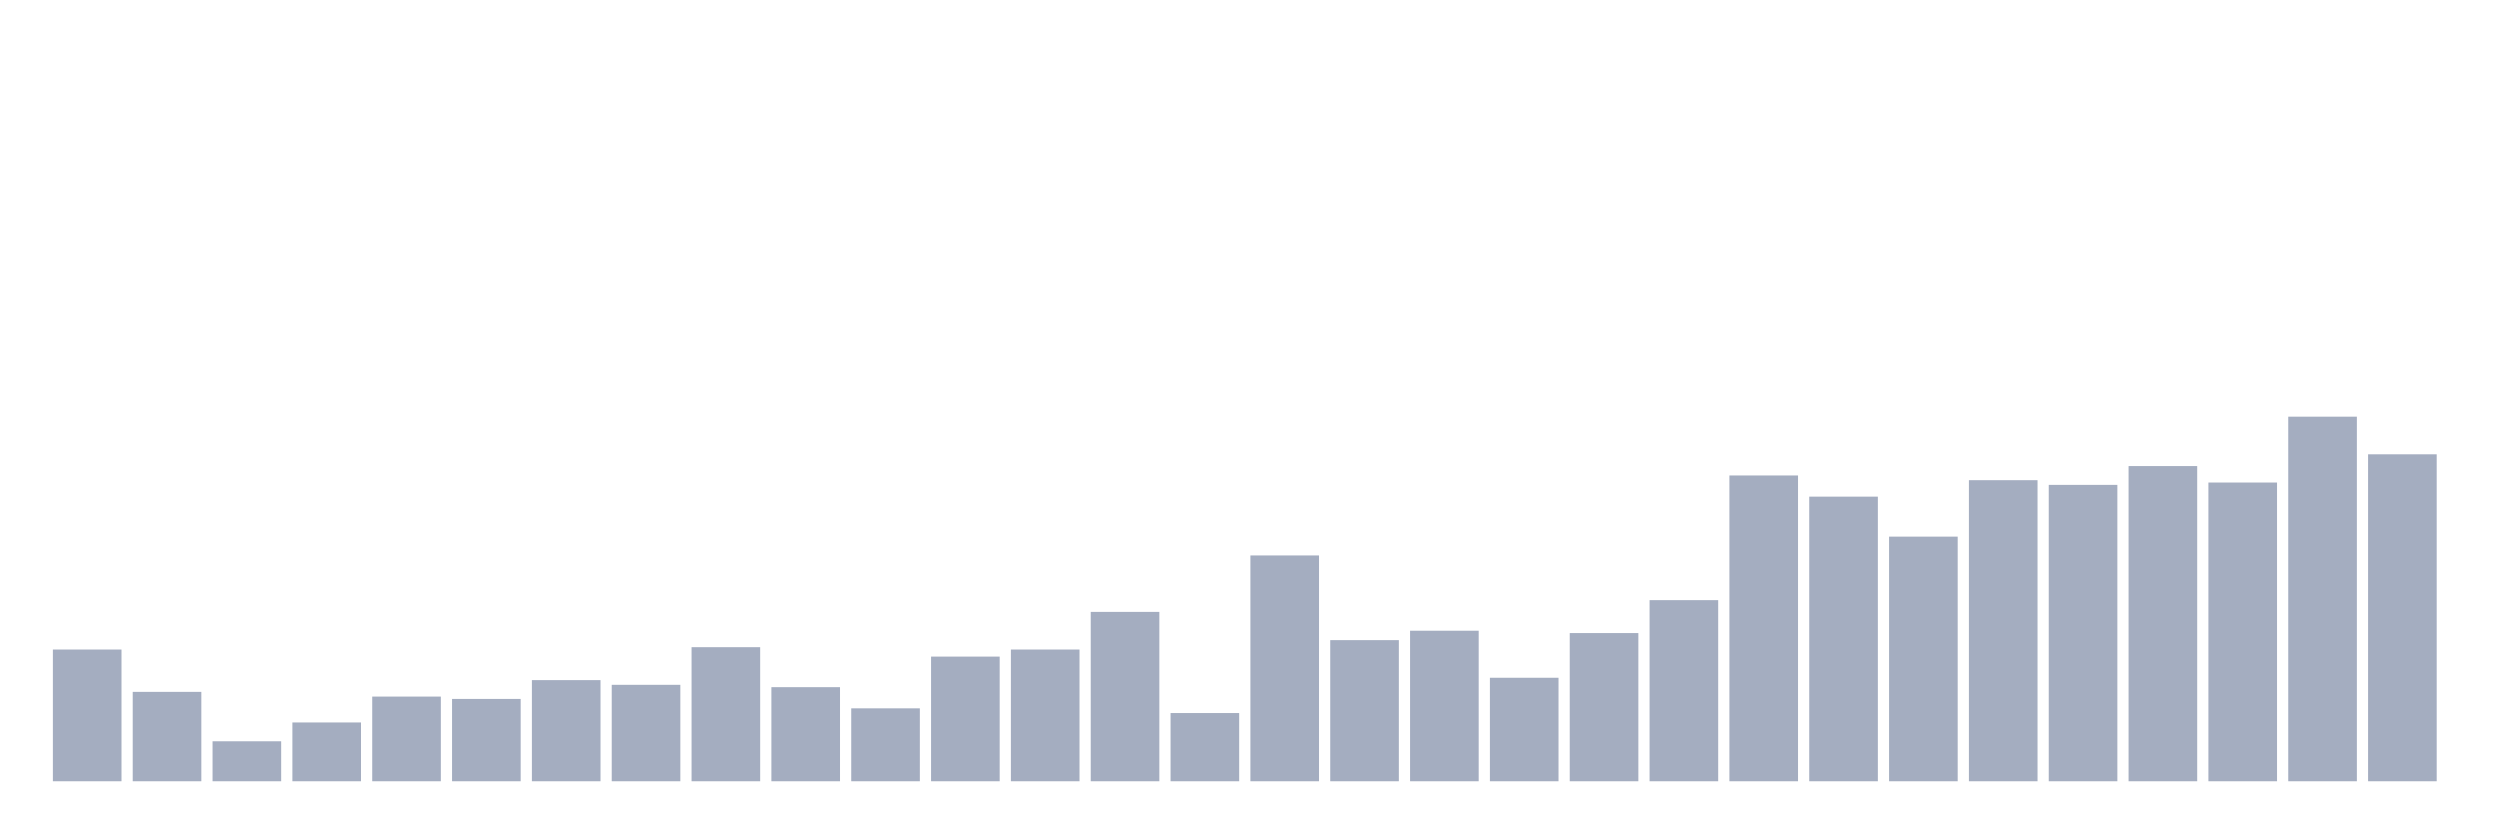
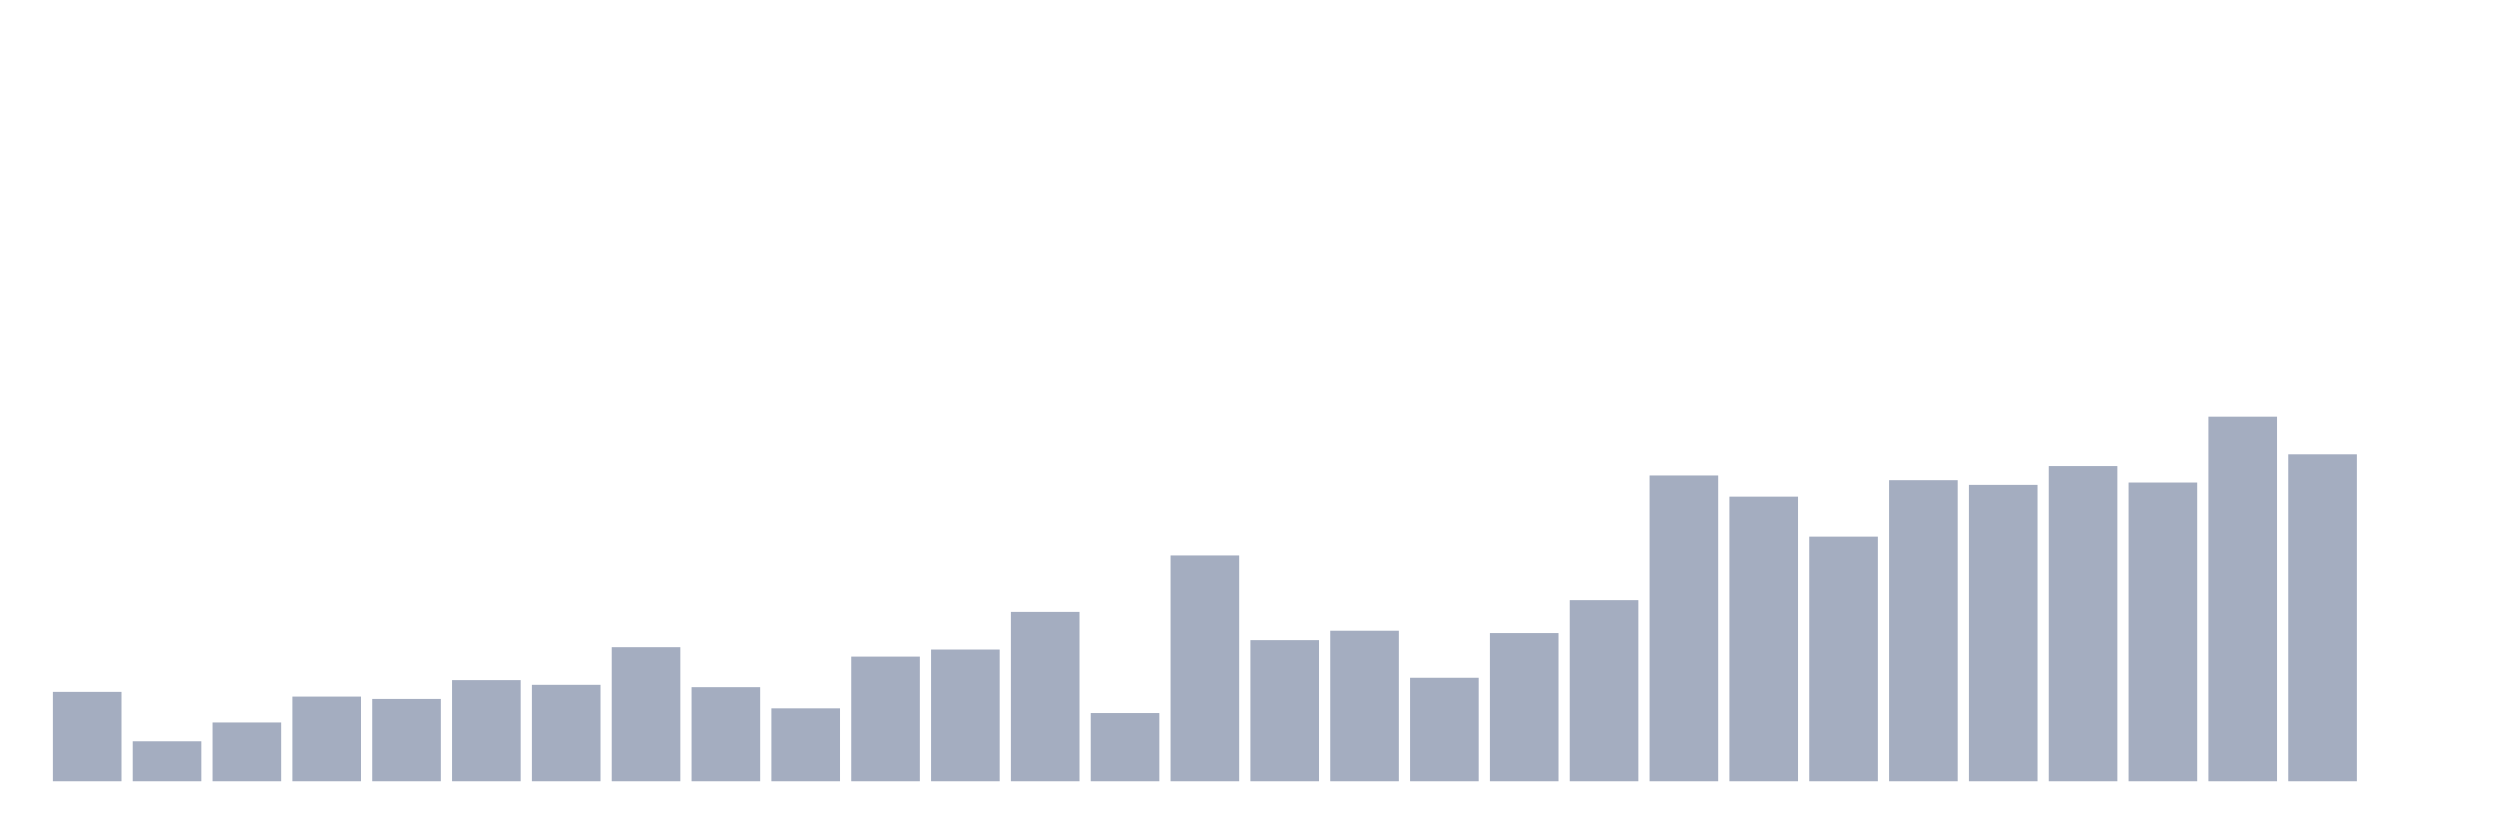
<svg xmlns="http://www.w3.org/2000/svg" viewBox="0 0 480 160">
  <g transform="translate(10,10)">
-     <rect class="bar" x="0.153" width="13.175" y="114.71" height="25.29" fill="rgb(164,173,192)" />
-     <rect class="bar" x="15.482" width="13.175" y="122.839" height="17.161" fill="rgb(164,173,192)" />
-     <rect class="bar" x="30.81" width="13.175" y="132.323" height="7.677" fill="rgb(164,173,192)" />
-     <rect class="bar" x="46.138" width="13.175" y="128.71" height="11.29" fill="rgb(164,173,192)" />
-     <rect class="bar" x="61.466" width="13.175" y="123.742" height="16.258" fill="rgb(164,173,192)" />
-     <rect class="bar" x="76.794" width="13.175" y="124.194" height="15.806" fill="rgb(164,173,192)" />
-     <rect class="bar" x="92.123" width="13.175" y="120.581" height="19.419" fill="rgb(164,173,192)" />
-     <rect class="bar" x="107.451" width="13.175" y="121.484" height="18.516" fill="rgb(164,173,192)" />
-     <rect class="bar" x="122.779" width="13.175" y="114.258" height="25.742" fill="rgb(164,173,192)" />
-     <rect class="bar" x="138.107" width="13.175" y="121.935" height="18.065" fill="rgb(164,173,192)" />
-     <rect class="bar" x="153.436" width="13.175" y="126" height="14" fill="rgb(164,173,192)" />
-     <rect class="bar" x="168.764" width="13.175" y="116.065" height="23.935" fill="rgb(164,173,192)" />
-     <rect class="bar" x="184.092" width="13.175" y="114.71" height="25.29" fill="rgb(164,173,192)" />
-     <rect class="bar" x="199.42" width="13.175" y="107.484" height="32.516" fill="rgb(164,173,192)" />
-     <rect class="bar" x="214.748" width="13.175" y="126.903" height="13.097" fill="rgb(164,173,192)" />
-     <rect class="bar" x="230.077" width="13.175" y="96.645" height="43.355" fill="rgb(164,173,192)" />
-     <rect class="bar" x="245.405" width="13.175" y="112.903" height="27.097" fill="rgb(164,173,192)" />
-     <rect class="bar" x="260.733" width="13.175" y="111.097" height="28.903" fill="rgb(164,173,192)" />
-     <rect class="bar" x="276.061" width="13.175" y="120.129" height="19.871" fill="rgb(164,173,192)" />
-     <rect class="bar" x="291.39" width="13.175" y="111.548" height="28.452" fill="rgb(164,173,192)" />
-     <rect class="bar" x="306.718" width="13.175" y="105.226" height="34.774" fill="rgb(164,173,192)" />
-     <rect class="bar" x="322.046" width="13.175" y="81.29" height="58.71" fill="rgb(164,173,192)" />
-     <rect class="bar" x="337.374" width="13.175" y="85.355" height="54.645" fill="rgb(164,173,192)" />
-     <rect class="bar" x="352.702" width="13.175" y="93.032" height="46.968" fill="rgb(164,173,192)" />
-     <rect class="bar" x="368.031" width="13.175" y="82.194" height="57.806" fill="rgb(164,173,192)" />
-     <rect class="bar" x="383.359" width="13.175" y="83.097" height="56.903" fill="rgb(164,173,192)" />
-     <rect class="bar" x="398.687" width="13.175" y="79.484" height="60.516" fill="rgb(164,173,192)" />
-     <rect class="bar" x="414.015" width="13.175" y="82.645" height="57.355" fill="rgb(164,173,192)" />
-     <rect class="bar" x="429.344" width="13.175" y="70" height="70" fill="rgb(164,173,192)" />
-     <rect class="bar" x="444.672" width="13.175" y="77.226" height="62.774" fill="rgb(164,173,192)" />
+     <rect class="bar" x="0.153" width="13.175" y="122.839" height="17.161" fill="rgb(164,173,192)" />
+     <rect class="bar" x="15.482" width="13.175" y="132.323" height="7.677" fill="rgb(164,173,192)" />
+     <rect class="bar" x="30.81" width="13.175" y="128.71" height="11.29" fill="rgb(164,173,192)" />
+     <rect class="bar" x="46.138" width="13.175" y="123.742" height="16.258" fill="rgb(164,173,192)" />
+     <rect class="bar" x="61.466" width="13.175" y="124.194" height="15.806" fill="rgb(164,173,192)" />
+     <rect class="bar" x="76.794" width="13.175" y="120.581" height="19.419" fill="rgb(164,173,192)" />
+     <rect class="bar" x="92.123" width="13.175" y="121.484" height="18.516" fill="rgb(164,173,192)" />
+     <rect class="bar" x="107.451" width="13.175" y="114.258" height="25.742" fill="rgb(164,173,192)" />
+     <rect class="bar" x="122.779" width="13.175" y="121.935" height="18.065" fill="rgb(164,173,192)" />
+     <rect class="bar" x="138.107" width="13.175" y="126" height="14" fill="rgb(164,173,192)" />
+     <rect class="bar" x="153.436" width="13.175" y="116.065" height="23.935" fill="rgb(164,173,192)" />
+     <rect class="bar" x="168.764" width="13.175" y="114.71" height="25.29" fill="rgb(164,173,192)" />
+     <rect class="bar" x="184.092" width="13.175" y="107.484" height="32.516" fill="rgb(164,173,192)" />
+     <rect class="bar" x="199.42" width="13.175" y="126.903" height="13.097" fill="rgb(164,173,192)" />
+     <rect class="bar" x="214.748" width="13.175" y="96.645" height="43.355" fill="rgb(164,173,192)" />
+     <rect class="bar" x="230.077" width="13.175" y="112.903" height="27.097" fill="rgb(164,173,192)" />
+     <rect class="bar" x="245.405" width="13.175" y="111.097" height="28.903" fill="rgb(164,173,192)" />
+     <rect class="bar" x="260.733" width="13.175" y="120.129" height="19.871" fill="rgb(164,173,192)" />
+     <rect class="bar" x="276.061" width="13.175" y="111.548" height="28.452" fill="rgb(164,173,192)" />
+     <rect class="bar" x="291.39" width="13.175" y="105.226" height="34.774" fill="rgb(164,173,192)" />
+     <rect class="bar" x="306.718" width="13.175" y="81.29" height="58.71" fill="rgb(164,173,192)" />
+     <rect class="bar" x="322.046" width="13.175" y="85.355" height="54.645" fill="rgb(164,173,192)" />
+     <rect class="bar" x="337.374" width="13.175" y="93.032" height="46.968" fill="rgb(164,173,192)" />
+     <rect class="bar" x="352.702" width="13.175" y="82.194" height="57.806" fill="rgb(164,173,192)" />
+     <rect class="bar" x="368.031" width="13.175" y="83.097" height="56.903" fill="rgb(164,173,192)" />
+     <rect class="bar" x="383.359" width="13.175" y="79.484" height="60.516" fill="rgb(164,173,192)" />
+     <rect class="bar" x="398.687" width="13.175" y="82.645" height="57.355" fill="rgb(164,173,192)" />
+     <rect class="bar" x="414.015" width="13.175" y="70" height="70" fill="rgb(164,173,192)" />
+     <rect class="bar" x="429.344" width="13.175" y="77.226" height="62.774" fill="rgb(164,173,192)" />
+     <rect class="bar" x="444.672" width="13.175" y="140" height="0" fill="rgb(164,173,192)" />
  </g>
</svg>
